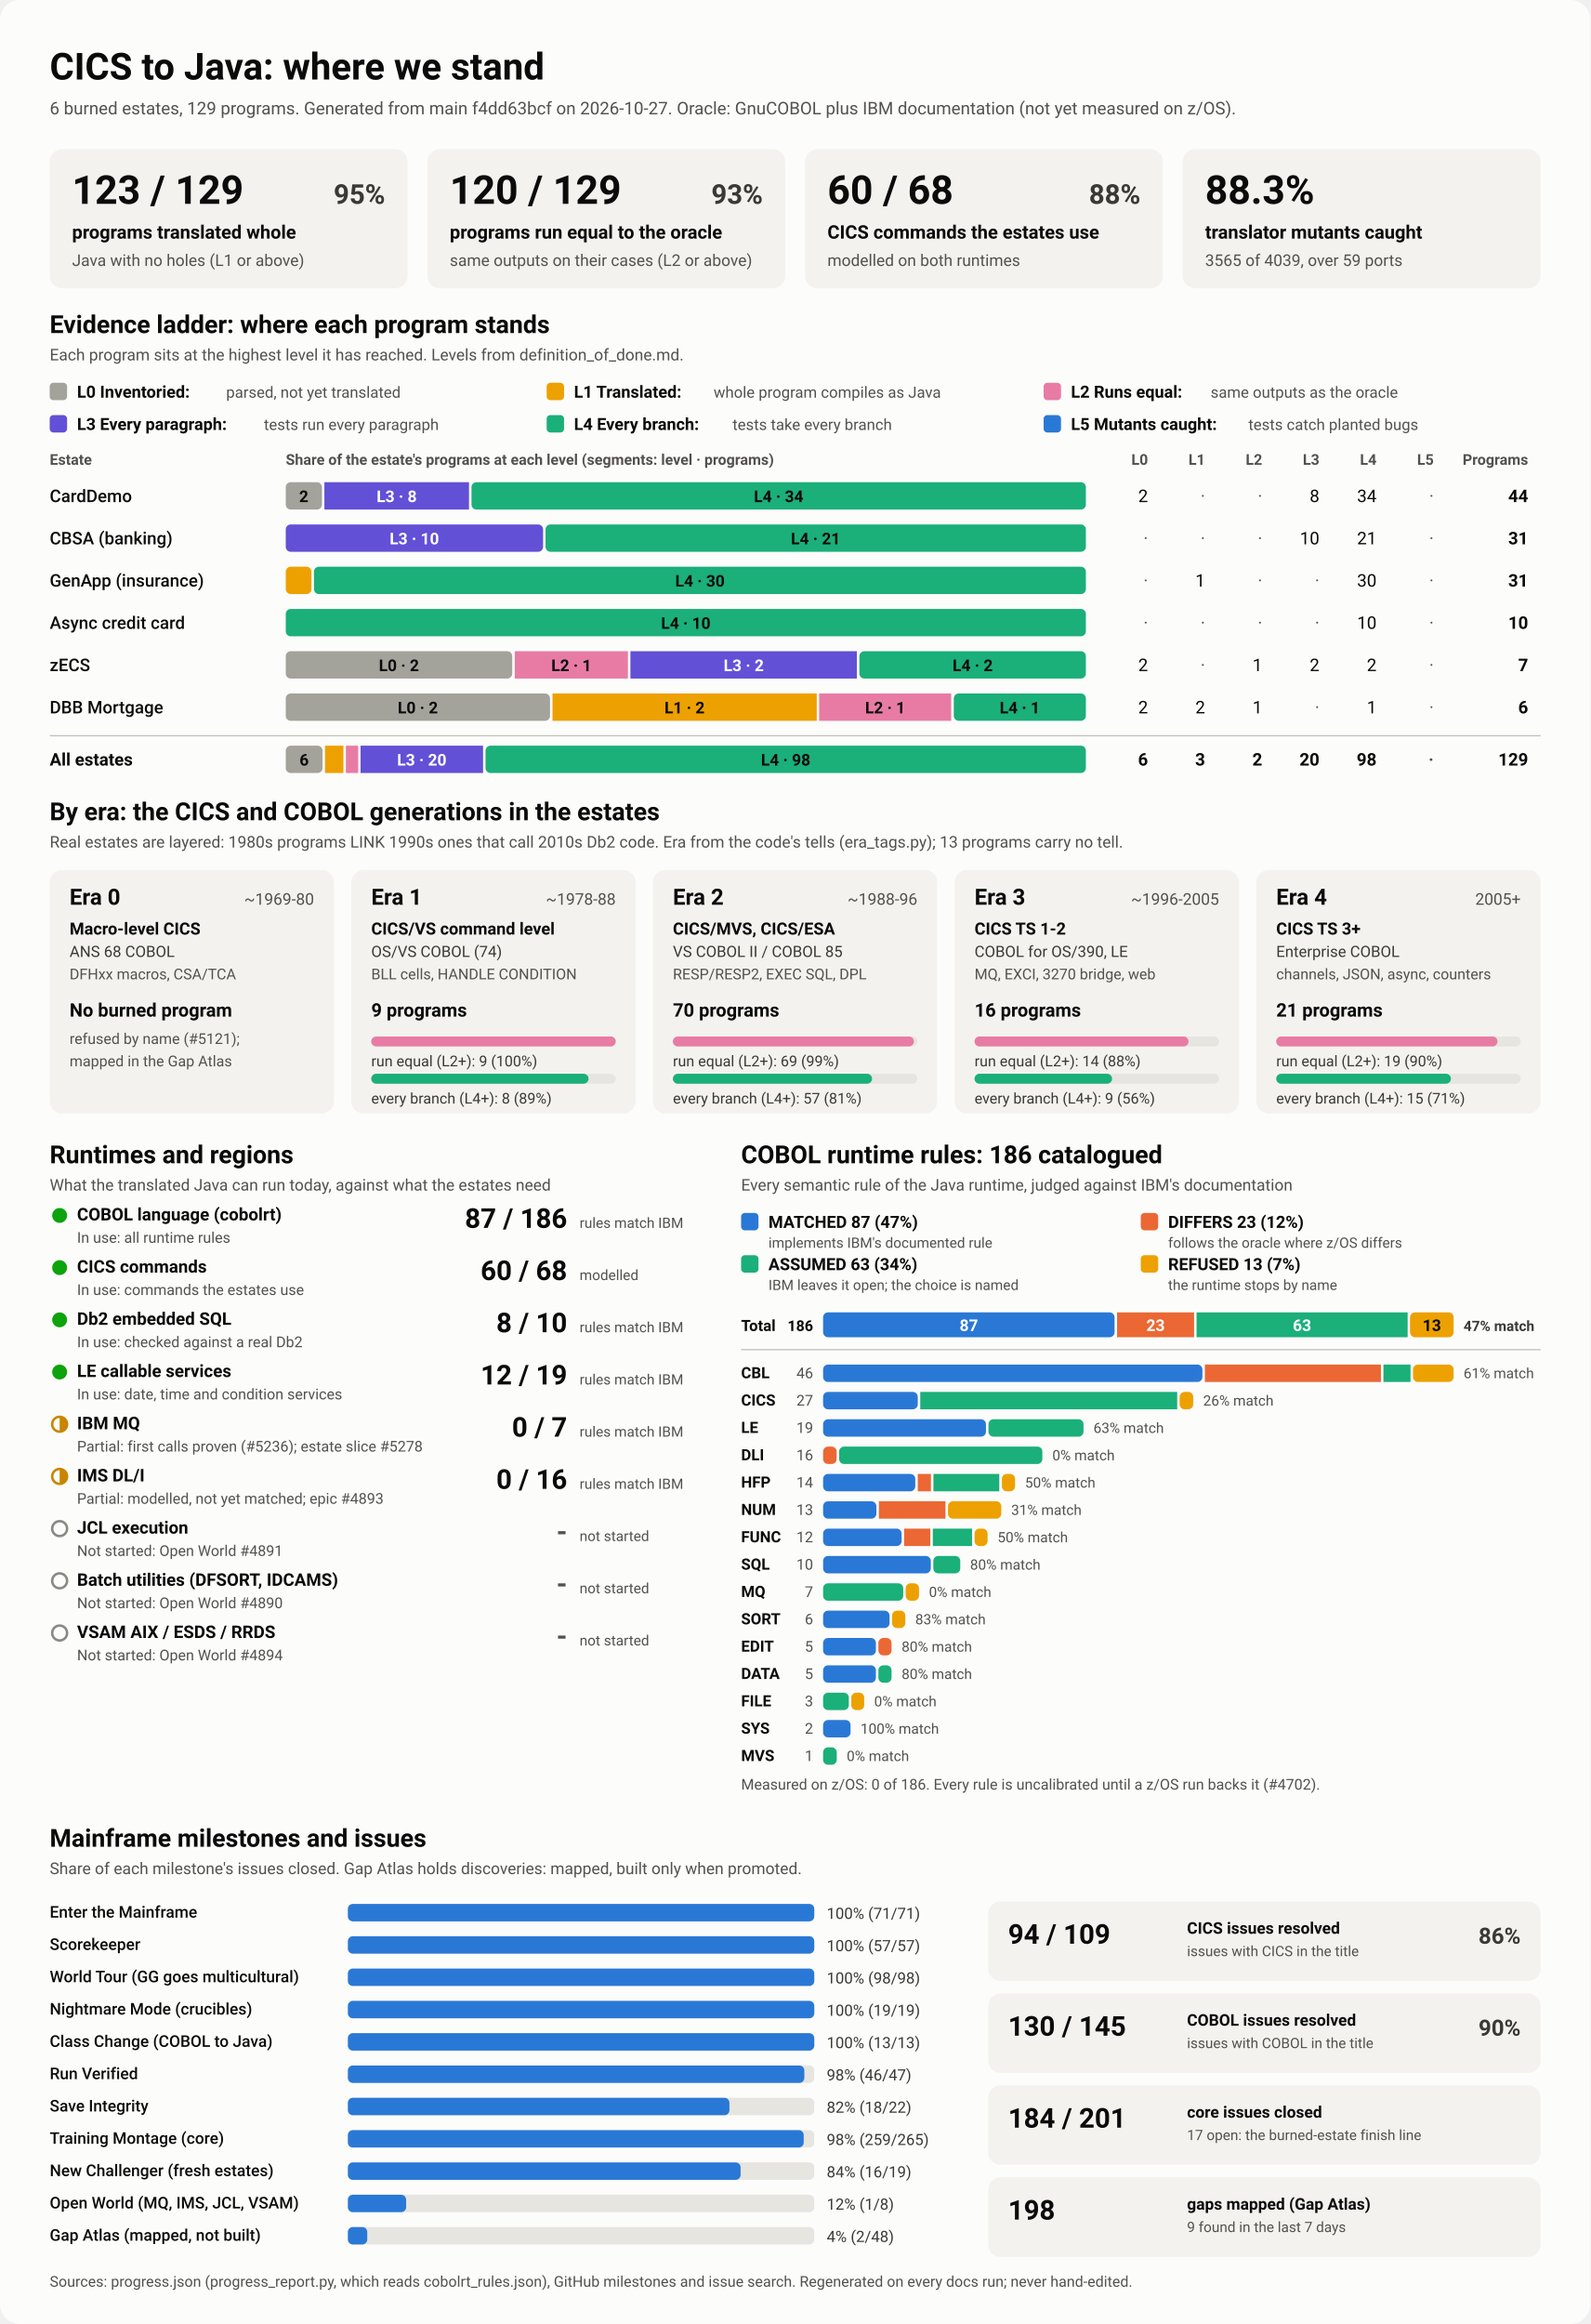
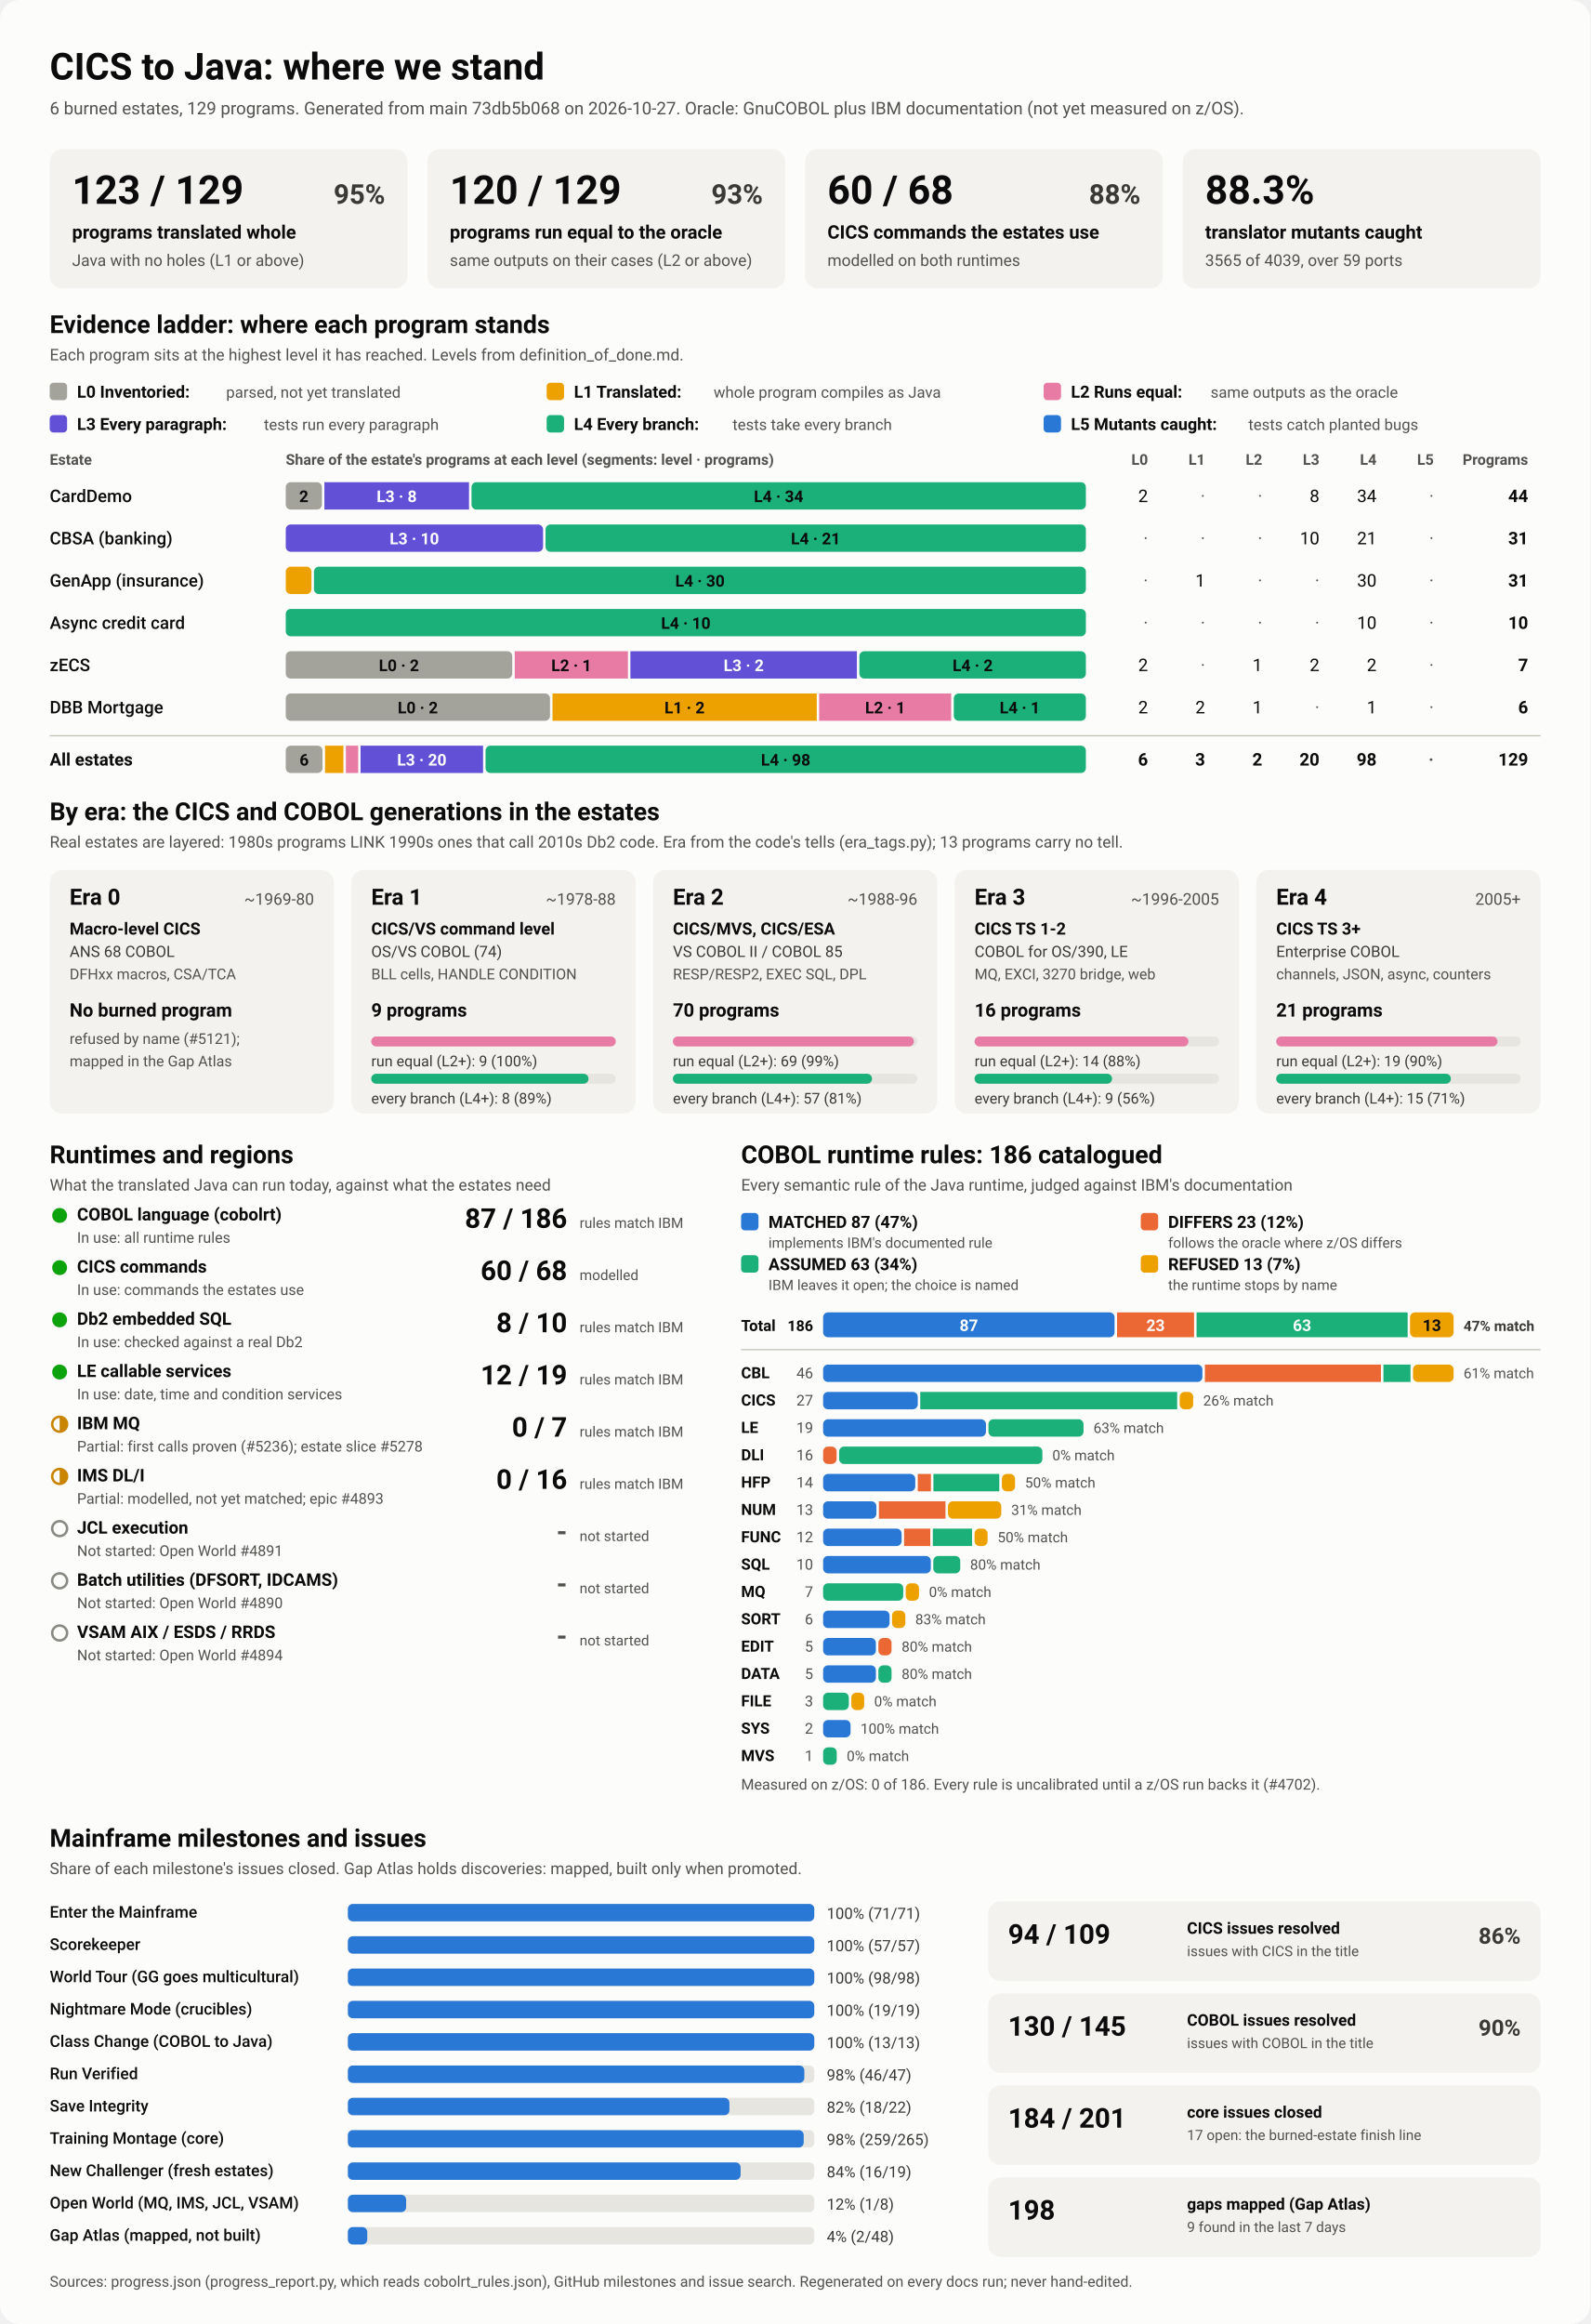
<svg xmlns="http://www.w3.org/2000/svg" viewBox="0 0 1280 1870" width="1280" height="1870" role="img" aria-labelledby="ttl">
  <style>
    svg { font-family: system-ui, -apple-system, 'Segoe UI', Roboto, Helvetica, Arial, sans-serif; }
    .bg { fill: #fcfcfb; }
    .card { fill: #f3f2ef; }
    .track { fill: #e6e5e0; }
    .rule { stroke: #c3c2b7; stroke-width: 1; }
    .t1 { fill: #0b0b0b; } .t2 { fill: #3a3936; } .t3 { fill: #52514e; }
    .on-dark { fill: #ffffff; } .on-light { fill: #0b0b0b; }
    .lv0 { fill: #a3a29b; } .lv1 { fill: #eda100; } .lv2 { fill: #e87ba4; } .lv3 { fill: #6250d6; } .lv4 { fill: #1baf7a; } .lv5 { fill: #2a78d6; } 
    .s0 { fill: #2a78d6; } .s1 { fill: #eb6834; } .s2 { fill: #1baf7a; } .s3 { fill: #eda100; } 
    .prog { fill: #2a78d6; }
    .st-good { fill: #0ca30c; } .st-warn { fill: none; stroke: #c98500; stroke-width: 2; }
    .st-warn-fill { fill: #c98500; } .st-none { fill: none; stroke: #8a8984; stroke-width: 2; }
    @media (prefers-color-scheme: dark) {
      .bg { fill: #1a1a19; } .card { fill: #242422; } .track { fill: #383835; } .rule { stroke: #52514e; }
      .t1 { fill: #f0efec; } .t2 { fill: #dddcd6; } .t3 { fill: #c3c2b7; }
      .on-light { fill: #0b0b0b; } .prog { fill: #3987e5; }
      .lv0 { fill: #6b6a64; } .lv1 { fill: #c98500; } .lv2 { fill: #d55181; } .lv3 { fill: #9085e9; } .lv4 { fill: #199e70; } .lv5 { fill: #3987e5; } 
      .s0 { fill: #3987e5; } .s1 { fill: #d95926; } .s2 { fill: #199e70; } .s3 { fill: #c98500; } 
    }
  </style>
  <rect class="bg" width="1280" height="1870" rx="16" />
  <text x="40.0" y="64.0" class="t1" font-size="30" font-weight="700" text-anchor="start">CICS to Java: where we stand</text>
-   <text x="40.0" y="92.0" class="t3" font-size="14" font-weight="400" text-anchor="start">6 burned estates, 129 programs. Generated from main f4dd63bcf on 2026-10-27. Oracle: GnuCOBOL plus IBM documentation (not yet measured on z/OS).</text>
+   <text x="40.0" y="92.0" class="t3" font-size="14" font-weight="400" text-anchor="start">6 burned estates, 129 programs. Generated from main 73db5b068 on 2026-10-27. Oracle: GnuCOBOL plus IBM documentation (not yet measured on z/OS).</text>
  <rect x="40.0" y="120.0" width="288.0" height="112.0" rx="10" class="card" />
  <text x="58.0" y="164.0" class="t1" font-size="32" font-weight="700" text-anchor="start">123 / 129</text>
  <text x="310.0" y="164.0" class="t2" font-size="22" font-weight="600" text-anchor="end">95%</text>
  <text x="58.0" y="192.0" class="t1" font-size="15" font-weight="600" text-anchor="start">programs translated whole</text>
  <text x="58.0" y="214.0" class="t3" font-size="13" font-weight="400" text-anchor="start">Java with no holes (L1 or above)</text>
  <rect x="344.0" y="120.0" width="288.0" height="112.0" rx="10" class="card" />
  <text x="362.0" y="164.0" class="t1" font-size="32" font-weight="700" text-anchor="start">120 / 129</text>
  <text x="614.0" y="164.0" class="t2" font-size="22" font-weight="600" text-anchor="end">93%</text>
  <text x="362.0" y="192.0" class="t1" font-size="15" font-weight="600" text-anchor="start">programs run equal to the oracle</text>
  <text x="362.0" y="214.0" class="t3" font-size="13" font-weight="400" text-anchor="start">same outputs on their cases (L2 or above)</text>
  <rect x="648.0" y="120.0" width="288.0" height="112.0" rx="10" class="card" />
  <text x="666.0" y="164.0" class="t1" font-size="32" font-weight="700" text-anchor="start">60 / 68</text>
  <text x="918.0" y="164.0" class="t2" font-size="22" font-weight="600" text-anchor="end">88%</text>
  <text x="666.0" y="192.0" class="t1" font-size="15" font-weight="600" text-anchor="start">CICS commands the estates use</text>
  <text x="666.0" y="214.0" class="t3" font-size="13" font-weight="400" text-anchor="start">modelled on both runtimes</text>
  <rect x="952.0" y="120.0" width="288.0" height="112.0" rx="10" class="card" />
  <text x="970.0" y="164.0" class="t1" font-size="32" font-weight="700" text-anchor="start">88.3%</text>
  <text x="970.0" y="192.0" class="t1" font-size="15" font-weight="600" text-anchor="start">translator mutants caught</text>
  <text x="970.0" y="214.0" class="t3" font-size="13" font-weight="400" text-anchor="start">3565 of 4039, over 59 ports</text>
  <text x="40.0" y="268.0" class="t1" font-size="20" font-weight="700" text-anchor="start">Evidence ladder: where each program stands</text>
  <text x="40.0" y="290.0" class="t3" font-size="13" font-weight="400" text-anchor="start">Each program sits at the highest level it has reached. Levels from definition_of_done.md.</text>
  <rect x="40.0" y="308.0" width="14.0" height="14.0" rx="3" class="lv0" />
  <text x="62.0" y="320.0" class="t1" font-size="13.5" font-weight="600" text-anchor="start">L0 Inventoried:</text>
  <text x="182.0" y="320.0" class="t3" font-size="12.5" font-weight="400" text-anchor="start">parsed, not yet translated</text>
  <rect x="440.0" y="308.0" width="14.0" height="14.0" rx="3" class="lv1" />
  <text x="462.0" y="320.0" class="t1" font-size="13.5" font-weight="600" text-anchor="start">L1 Translated:</text>
  <text x="574.4" y="320.0" class="t3" font-size="12.5" font-weight="400" text-anchor="start">whole program compiles as Java</text>
  <rect x="840.0" y="308.0" width="14.0" height="14.0" rx="3" class="lv2" />
  <text x="862.0" y="320.0" class="t1" font-size="13.5" font-weight="600" text-anchor="start">L2 Runs equal:</text>
  <text x="974.4" y="320.0" class="t3" font-size="12.5" font-weight="400" text-anchor="start">same outputs as the oracle</text>
  <rect x="40.0" y="334.0" width="14.0" height="14.0" rx="3" class="lv3" />
  <text x="62.0" y="346.0" class="t1" font-size="13.5" font-weight="600" text-anchor="start">L3 Every paragraph:</text>
  <text x="212.4" y="346.0" class="t3" font-size="12.5" font-weight="400" text-anchor="start">tests run every paragraph</text>
  <rect x="440.0" y="334.0" width="14.0" height="14.0" rx="3" class="lv4" />
  <text x="462.0" y="346.0" class="t1" font-size="13.5" font-weight="600" text-anchor="start">L4 Every branch:</text>
  <text x="589.6" y="346.0" class="t3" font-size="12.5" font-weight="400" text-anchor="start">tests take every branch</text>
  <rect x="840.0" y="334.0" width="14.0" height="14.0" rx="3" class="lv5" />
  <text x="862.0" y="346.0" class="t1" font-size="13.5" font-weight="600" text-anchor="start">L5 Mutants caught:</text>
  <text x="1004.8" y="346.0" class="t3" font-size="12.5" font-weight="400" text-anchor="start">tests catch planted bugs</text>
  <text x="40.0" y="374.0" class="t3" font-size="12" font-weight="600" text-anchor="start">Estate</text>
  <text x="230.0" y="374.0" class="t3" font-size="12" font-weight="600" text-anchor="start">Share of the estate's programs at each level (segments: level · programs)</text>
  <text x="924.0" y="374.0" class="t3" font-size="12" font-weight="600" text-anchor="end">L0</text>
  <text x="970.0" y="374.0" class="t3" font-size="12" font-weight="600" text-anchor="end">L1</text>
  <text x="1016.0" y="374.0" class="t3" font-size="12" font-weight="600" text-anchor="end">L2</text>
  <text x="1062.0" y="374.0" class="t3" font-size="12" font-weight="600" text-anchor="end">L3</text>
  <text x="1108.0" y="374.0" class="t3" font-size="12" font-weight="600" text-anchor="end">L4</text>
  <text x="1154.0" y="374.0" class="t3" font-size="12" font-weight="600" text-anchor="end">L5</text>
  <text x="1230.0" y="374.0" class="t3" font-size="12" font-weight="600" text-anchor="end">Programs</text>
  <text x="40.0" y="404.0" class="t1" font-size="14" font-weight="500" text-anchor="start">CardDemo</text>
  <rect x="230.0" y="388.0" width="29.1" height="22.0" rx="4" class="lv0" />
  <text x="244.5" y="404.0" class="on-light" font-size="13" font-weight="600" text-anchor="middle">2</text>
  <rect x="261.1" y="388.0" width="116.4" height="22.0" rx="0" class="lv3" />
  <text x="319.3" y="404.0" class="on-dark" font-size="13" font-weight="600" text-anchor="middle">L3 · 8</text>
  <rect x="379.5" y="388.0" width="494.5" height="22.0" rx="4" class="lv4" />
  <text x="626.7" y="404.0" class="on-light" font-size="13" font-weight="600" text-anchor="middle">L4 · 34</text>
  <text x="924.0" y="404.0" class="t1" font-size="14" font-weight="400" text-anchor="end">2</text>
  <text x="970.0" y="404.0" class="t3" font-size="14" font-weight="400" text-anchor="end">·</text>
  <text x="1016.0" y="404.0" class="t3" font-size="14" font-weight="400" text-anchor="end">·</text>
  <text x="1062.0" y="404.0" class="t1" font-size="14" font-weight="400" text-anchor="end">8</text>
  <text x="1108.0" y="404.0" class="t1" font-size="14" font-weight="400" text-anchor="end">34</text>
  <text x="1154.0" y="404.0" class="t3" font-size="14" font-weight="400" text-anchor="end">·</text>
  <text x="1230.0" y="404.0" class="t1" font-size="14" font-weight="700" text-anchor="end">44</text>
  <text x="40.0" y="438.0" class="t1" font-size="14" font-weight="500" text-anchor="start">CBSA (banking)</text>
  <rect x="230.0" y="422.0" width="207.1" height="22.0" rx="4" class="lv3" />
  <text x="333.5" y="438.0" class="on-dark" font-size="13" font-weight="600" text-anchor="middle">L3 · 10</text>
  <rect x="439.1" y="422.0" width="434.9" height="22.0" rx="4" class="lv4" />
  <text x="656.5" y="438.0" class="on-light" font-size="13" font-weight="600" text-anchor="middle">L4 · 21</text>
  <text x="924.0" y="438.0" class="t3" font-size="14" font-weight="400" text-anchor="end">·</text>
  <text x="970.0" y="438.0" class="t3" font-size="14" font-weight="400" text-anchor="end">·</text>
  <text x="1016.0" y="438.0" class="t3" font-size="14" font-weight="400" text-anchor="end">·</text>
  <text x="1062.0" y="438.0" class="t1" font-size="14" font-weight="400" text-anchor="end">10</text>
  <text x="1108.0" y="438.0" class="t1" font-size="14" font-weight="400" text-anchor="end">21</text>
  <text x="1154.0" y="438.0" class="t3" font-size="14" font-weight="400" text-anchor="end">·</text>
  <text x="1230.0" y="438.0" class="t1" font-size="14" font-weight="700" text-anchor="end">31</text>
  <text x="40.0" y="472.0" class="t1" font-size="14" font-weight="500" text-anchor="start">GenApp (insurance)</text>
  <rect x="230.0" y="456.0" width="20.7" height="22.0" rx="4" class="lv1" />
  <rect x="252.7" y="456.0" width="621.3" height="22.0" rx="4" class="lv4" />
  <text x="563.4" y="472.0" class="on-light" font-size="13" font-weight="600" text-anchor="middle">L4 · 30</text>
  <text x="924.0" y="472.0" class="t3" font-size="14" font-weight="400" text-anchor="end">·</text>
  <text x="970.0" y="472.0" class="t1" font-size="14" font-weight="400" text-anchor="end">1</text>
  <text x="1016.0" y="472.0" class="t3" font-size="14" font-weight="400" text-anchor="end">·</text>
  <text x="1062.0" y="472.0" class="t3" font-size="14" font-weight="400" text-anchor="end">·</text>
  <text x="1108.0" y="472.0" class="t1" font-size="14" font-weight="400" text-anchor="end">30</text>
  <text x="1154.0" y="472.0" class="t3" font-size="14" font-weight="400" text-anchor="end">·</text>
  <text x="1230.0" y="472.0" class="t1" font-size="14" font-weight="700" text-anchor="end">31</text>
  <text x="40.0" y="506.0" class="t1" font-size="14" font-weight="500" text-anchor="start">Async credit card</text>
  <rect x="230.0" y="490.0" width="644.0" height="22.0" rx="4" class="lv4" />
  <text x="552.0" y="506.0" class="on-light" font-size="13" font-weight="600" text-anchor="middle">L4 · 10</text>
  <text x="924.0" y="506.0" class="t3" font-size="14" font-weight="400" text-anchor="end">·</text>
  <text x="970.0" y="506.0" class="t3" font-size="14" font-weight="400" text-anchor="end">·</text>
  <text x="1016.0" y="506.0" class="t3" font-size="14" font-weight="400" text-anchor="end">·</text>
  <text x="1062.0" y="506.0" class="t3" font-size="14" font-weight="400" text-anchor="end">·</text>
  <text x="1108.0" y="506.0" class="t1" font-size="14" font-weight="400" text-anchor="end">10</text>
  <text x="1154.0" y="506.0" class="t3" font-size="14" font-weight="400" text-anchor="end">·</text>
  <text x="1230.0" y="506.0" class="t1" font-size="14" font-weight="700" text-anchor="end">10</text>
  <text x="40.0" y="540.0" class="t1" font-size="14" font-weight="500" text-anchor="start">zECS</text>
  <rect x="230.0" y="524.0" width="182.3" height="22.0" rx="4" class="lv0" />
  <text x="321.1" y="540.0" class="on-light" font-size="13" font-weight="600" text-anchor="middle">L0 · 2</text>
  <rect x="414.3" y="524.0" width="91.1" height="22.0" rx="0" class="lv2" />
  <text x="459.9" y="540.0" class="on-light" font-size="13" font-weight="600" text-anchor="middle">L2 · 1</text>
  <rect x="507.4" y="524.0" width="182.3" height="22.0" rx="0" class="lv3" />
  <text x="598.6" y="540.0" class="on-dark" font-size="13" font-weight="600" text-anchor="middle">L3 · 2</text>
  <rect x="691.7" y="524.0" width="182.3" height="22.0" rx="4" class="lv4" />
  <text x="782.9" y="540.0" class="on-light" font-size="13" font-weight="600" text-anchor="middle">L4 · 2</text>
  <text x="924.0" y="540.0" class="t1" font-size="14" font-weight="400" text-anchor="end">2</text>
  <text x="970.0" y="540.0" class="t3" font-size="14" font-weight="400" text-anchor="end">·</text>
  <text x="1016.0" y="540.0" class="t1" font-size="14" font-weight="400" text-anchor="end">1</text>
  <text x="1062.0" y="540.0" class="t1" font-size="14" font-weight="400" text-anchor="end">2</text>
  <text x="1108.0" y="540.0" class="t1" font-size="14" font-weight="400" text-anchor="end">2</text>
  <text x="1154.0" y="540.0" class="t3" font-size="14" font-weight="400" text-anchor="end">·</text>
  <text x="1230.0" y="540.0" class="t1" font-size="14" font-weight="700" text-anchor="end">7</text>
  <text x="40.0" y="574.0" class="t1" font-size="14" font-weight="500" text-anchor="start">DBB Mortgage</text>
  <rect x="230.0" y="558.0" width="212.7" height="22.0" rx="4" class="lv0" />
  <text x="336.3" y="574.0" class="on-light" font-size="13" font-weight="600" text-anchor="middle">L0 · 2</text>
  <rect x="444.7" y="558.0" width="212.7" height="22.0" rx="0" class="lv1" />
  <text x="551.0" y="574.0" class="on-light" font-size="13" font-weight="600" text-anchor="middle">L1 · 2</text>
  <rect x="659.3" y="558.0" width="106.3" height="22.0" rx="0" class="lv2" />
  <text x="712.5" y="574.0" class="on-light" font-size="13" font-weight="600" text-anchor="middle">L2 · 1</text>
  <rect x="767.7" y="558.0" width="106.3" height="22.0" rx="4" class="lv4" />
  <text x="820.8" y="574.0" class="on-light" font-size="13" font-weight="600" text-anchor="middle">L4 · 1</text>
  <text x="924.0" y="574.0" class="t1" font-size="14" font-weight="400" text-anchor="end">2</text>
  <text x="970.0" y="574.0" class="t1" font-size="14" font-weight="400" text-anchor="end">2</text>
  <text x="1016.0" y="574.0" class="t1" font-size="14" font-weight="400" text-anchor="end">1</text>
  <text x="1062.0" y="574.0" class="t3" font-size="14" font-weight="400" text-anchor="end">·</text>
  <text x="1108.0" y="574.0" class="t1" font-size="14" font-weight="400" text-anchor="end">1</text>
  <text x="1154.0" y="574.0" class="t3" font-size="14" font-weight="400" text-anchor="end">·</text>
  <text x="1230.0" y="574.0" class="t1" font-size="14" font-weight="700" text-anchor="end">6</text>
  <line x1="40" x2="1240" y1="592" y2="592" class="rule" />
  <text x="40.0" y="616.0" class="t1" font-size="14" font-weight="700" text-anchor="start">All estates</text>
  <rect x="230.0" y="600.0" width="29.6" height="22.0" rx="4" class="lv0" />
  <text x="244.8" y="616.0" class="on-light" font-size="13" font-weight="600" text-anchor="middle">6</text>
  <rect x="261.6" y="600.0" width="14.8" height="22.0" rx="0" class="lv1" />
  <rect x="278.4" y="600.0" width="9.9" height="22.0" rx="0" class="lv2" />
  <rect x="290.2" y="600.0" width="98.6" height="22.0" rx="0" class="lv3" />
  <text x="339.5" y="616.0" class="on-dark" font-size="13" font-weight="600" text-anchor="middle">L3 · 20</text>
  <rect x="390.8" y="600.0" width="483.2" height="22.0" rx="4" class="lv4" />
  <text x="632.4" y="616.0" class="on-light" font-size="13" font-weight="600" text-anchor="middle">L4 · 98</text>
  <text x="924.0" y="616.0" class="t1" font-size="14" font-weight="700" text-anchor="end">6</text>
  <text x="970.0" y="616.0" class="t1" font-size="14" font-weight="700" text-anchor="end">3</text>
  <text x="1016.0" y="616.0" class="t1" font-size="14" font-weight="700" text-anchor="end">2</text>
  <text x="1062.0" y="616.0" class="t1" font-size="14" font-weight="700" text-anchor="end">20</text>
  <text x="1108.0" y="616.0" class="t1" font-size="14" font-weight="700" text-anchor="end">98</text>
  <text x="1154.0" y="616.0" class="t3" font-size="14" font-weight="700" text-anchor="end">·</text>
  <text x="1230.0" y="616.0" class="t1" font-size="14" font-weight="700" text-anchor="end">129</text>
  <text x="40.0" y="660.0" class="t1" font-size="20" font-weight="700" text-anchor="start">By era: the CICS and COBOL generations in the estates</text>
  <text x="40.0" y="682.0" class="t3" font-size="13" font-weight="400" text-anchor="start">Real estates are layered: 1980s programs LINK 1990s ones that call 2010s Db2 code. Era from the code's tells (era_tags.py); 13 programs carry no tell.</text>
  <rect x="40.0" y="700.0" width="228.8" height="196.0" rx="10" class="card" />
  <text x="56.0" y="728.0" class="t1" font-size="18" font-weight="700" text-anchor="start">Era 0</text>
  <text x="252.8" y="728.0" class="t3" font-size="13" font-weight="400" text-anchor="end">~1969-80</text>
  <text x="56.0" y="752.0" class="t1" font-size="13.5" font-weight="600" text-anchor="start">Macro-level CICS</text>
  <text x="56.0" y="770.0" class="t2" font-size="12.5" font-weight="400" text-anchor="start">ANS 68 COBOL</text>
  <text x="56.0" y="788.0" class="t3" font-size="12" font-weight="400" text-anchor="start">DFHxx macros, CSA/TCA</text>
  <text x="56.0" y="818.0" class="t1" font-size="15" font-weight="700" text-anchor="start">No burned program</text>
  <text x="56.0" y="840.0" class="t3" font-size="12" font-weight="400" text-anchor="start">refused by name (#5121);</text>
  <text x="56.0" y="858.0" class="t3" font-size="12" font-weight="400" text-anchor="start">mapped in the Gap Atlas</text>
  <rect x="282.8" y="700.0" width="228.8" height="196.0" rx="10" class="card" />
  <text x="298.8" y="728.0" class="t1" font-size="18" font-weight="700" text-anchor="start">Era 1</text>
  <text x="495.6" y="728.0" class="t3" font-size="13" font-weight="400" text-anchor="end">~1978-88</text>
  <text x="298.8" y="752.0" class="t1" font-size="13.5" font-weight="600" text-anchor="start">CICS/VS command level</text>
  <text x="298.8" y="770.0" class="t2" font-size="12.5" font-weight="400" text-anchor="start">OS/VS COBOL (74)</text>
  <text x="298.8" y="788.0" class="t3" font-size="12" font-weight="400" text-anchor="start">BLL cells, HANDLE CONDITION</text>
  <text x="298.8" y="818.0" class="t1" font-size="15" font-weight="700" text-anchor="start">9 programs</text>
  <rect x="298.8" y="834.0" width="196.8" height="8.0" rx="4" class="track" />
  <rect x="298.8" y="834.0" width="196.8" height="8.0" rx="4" class="lv2" />
  <text x="298.8" y="858.0" class="t2" font-size="12" font-weight="400" text-anchor="start">run equal (L2+): 9 (100%)</text>
  <rect x="298.8" y="864.0" width="196.8" height="8.0" rx="4" class="track" />
  <rect x="298.8" y="864.0" width="174.9" height="8.0" rx="4" class="lv4" />
  <text x="298.8" y="888.0" class="t2" font-size="12" font-weight="400" text-anchor="start">every branch (L4+): 8 (89%)</text>
  <rect x="525.6" y="700.0" width="228.8" height="196.0" rx="10" class="card" />
  <text x="541.6" y="728.0" class="t1" font-size="18" font-weight="700" text-anchor="start">Era 2</text>
  <text x="738.4" y="728.0" class="t3" font-size="13" font-weight="400" text-anchor="end">~1988-96</text>
  <text x="541.6" y="752.0" class="t1" font-size="13.5" font-weight="600" text-anchor="start">CICS/MVS, CICS/ESA</text>
  <text x="541.6" y="770.0" class="t2" font-size="12.5" font-weight="400" text-anchor="start">VS COBOL II / COBOL 85</text>
  <text x="541.6" y="788.0" class="t3" font-size="12" font-weight="400" text-anchor="start">RESP/RESP2, EXEC SQL, DPL</text>
  <text x="541.6" y="818.0" class="t1" font-size="15" font-weight="700" text-anchor="start">70 programs</text>
  <rect x="541.6" y="834.0" width="196.8" height="8.0" rx="4" class="track" />
  <rect x="541.6" y="834.0" width="194.0" height="8.0" rx="4" class="lv2" />
  <text x="541.6" y="858.0" class="t2" font-size="12" font-weight="400" text-anchor="start">run equal (L2+): 69 (99%)</text>
  <rect x="541.6" y="864.0" width="196.8" height="8.0" rx="4" class="track" />
  <rect x="541.6" y="864.0" width="160.3" height="8.0" rx="4" class="lv4" />
  <text x="541.6" y="888.0" class="t2" font-size="12" font-weight="400" text-anchor="start">every branch (L4+): 57 (81%)</text>
  <rect x="768.4" y="700.0" width="228.8" height="196.0" rx="10" class="card" />
  <text x="784.4" y="728.0" class="t1" font-size="18" font-weight="700" text-anchor="start">Era 3</text>
  <text x="981.2" y="728.0" class="t3" font-size="13" font-weight="400" text-anchor="end">~1996-2005</text>
  <text x="784.4" y="752.0" class="t1" font-size="13.5" font-weight="600" text-anchor="start">CICS TS 1-2</text>
  <text x="784.4" y="770.0" class="t2" font-size="12.5" font-weight="400" text-anchor="start">COBOL for OS/390, LE</text>
  <text x="784.4" y="788.0" class="t3" font-size="12" font-weight="400" text-anchor="start">MQ, EXCI, 3270 bridge, web</text>
  <text x="784.4" y="818.0" class="t1" font-size="15" font-weight="700" text-anchor="start">16 programs</text>
  <rect x="784.4" y="834.0" width="196.8" height="8.0" rx="4" class="track" />
  <rect x="784.4" y="834.0" width="172.2" height="8.0" rx="4" class="lv2" />
  <text x="784.4" y="858.0" class="t2" font-size="12" font-weight="400" text-anchor="start">run equal (L2+): 14 (88%)</text>
  <rect x="784.4" y="864.0" width="196.8" height="8.0" rx="4" class="track" />
  <rect x="784.4" y="864.0" width="110.7" height="8.0" rx="4" class="lv4" />
  <text x="784.4" y="888.0" class="t2" font-size="12" font-weight="400" text-anchor="start">every branch (L4+): 9 (56%)</text>
  <rect x="1011.2" y="700.0" width="228.8" height="196.0" rx="10" class="card" />
  <text x="1027.2" y="728.0" class="t1" font-size="18" font-weight="700" text-anchor="start">Era 4</text>
  <text x="1224.0" y="728.0" class="t3" font-size="13" font-weight="400" text-anchor="end">2005+</text>
  <text x="1027.2" y="752.0" class="t1" font-size="13.5" font-weight="600" text-anchor="start">CICS TS 3+</text>
  <text x="1027.2" y="770.0" class="t2" font-size="12.5" font-weight="400" text-anchor="start">Enterprise COBOL</text>
  <text x="1027.2" y="788.0" class="t3" font-size="12" font-weight="400" text-anchor="start">channels, JSON, async, counters</text>
  <text x="1027.2" y="818.0" class="t1" font-size="15" font-weight="700" text-anchor="start">21 programs</text>
  <rect x="1027.2" y="834.0" width="196.8" height="8.0" rx="4" class="track" />
  <rect x="1027.2" y="834.0" width="178.1" height="8.0" rx="4" class="lv2" />
  <text x="1027.2" y="858.0" class="t2" font-size="12" font-weight="400" text-anchor="start">run equal (L2+): 19 (90%)</text>
  <rect x="1027.2" y="864.0" width="196.8" height="8.0" rx="4" class="track" />
  <rect x="1027.2" y="864.0" width="140.6" height="8.0" rx="4" class="lv4" />
  <text x="1027.2" y="888.0" class="t2" font-size="12" font-weight="400" text-anchor="start">every branch (L4+): 15 (71%)</text>
  <text x="40.0" y="936.0" class="t1" font-size="20" font-weight="700" text-anchor="start">Runtimes and regions</text>
  <text x="40.0" y="958.0" class="t3" font-size="13" font-weight="400" text-anchor="start">What the translated Java can run today, against what the estates need</text>
  <circle cx="48" cy="978" r="6" class="st-good" />
  <text x="62.0" y="982.0" class="t1" font-size="14" font-weight="600" text-anchor="start">COBOL language (cobolrt)</text>
  <text x="62.0" y="1000.0" class="t3" font-size="12" font-weight="400" text-anchor="start">In use: all runtime rules</text>
  <text x="456.5" y="988.0" class="t1" font-size="22" font-weight="700" text-anchor="end">87 / 186</text>
  <text x="466.5" y="988.0" class="t3" font-size="11.5" font-weight="400" text-anchor="start">rules match IBM</text>
  <circle cx="48" cy="1020" r="6" class="st-good" />
  <text x="62.0" y="1024.0" class="t1" font-size="14" font-weight="600" text-anchor="start">CICS commands</text>
  <text x="62.0" y="1042.0" class="t3" font-size="12" font-weight="400" text-anchor="start">In use: commands the estates use</text>
  <text x="456.5" y="1030.0" class="t1" font-size="22" font-weight="700" text-anchor="end">60 / 68</text>
  <text x="466.5" y="1030.0" class="t3" font-size="11.5" font-weight="400" text-anchor="start">modelled</text>
  <circle cx="48" cy="1062" r="6" class="st-good" />
  <text x="62.0" y="1066.0" class="t1" font-size="14" font-weight="600" text-anchor="start">Db2 embedded SQL</text>
  <text x="62.0" y="1084.0" class="t3" font-size="12" font-weight="400" text-anchor="start">In use: checked against a real Db2</text>
  <text x="456.5" y="1072.0" class="t1" font-size="22" font-weight="700" text-anchor="end">8 / 10</text>
  <text x="466.5" y="1072.0" class="t3" font-size="11.5" font-weight="400" text-anchor="start">rules match IBM</text>
  <circle cx="48" cy="1104" r="6" class="st-good" />
  <text x="62.0" y="1108.0" class="t1" font-size="14" font-weight="600" text-anchor="start">LE callable services</text>
  <text x="62.0" y="1126.0" class="t3" font-size="12" font-weight="400" text-anchor="start">In use: date, time and condition services</text>
  <text x="456.5" y="1114.0" class="t1" font-size="22" font-weight="700" text-anchor="end">12 / 19</text>
  <text x="466.5" y="1114.0" class="t3" font-size="11.5" font-weight="400" text-anchor="start">rules match IBM</text>
  <circle cx="48" cy="1146" r="6" class="st-warn" />
  <path d="M 48 1140 A 6 6 0 0 1 48 1152 Z" class="st-warn-fill" />
  <text x="62.0" y="1150.0" class="t1" font-size="14" font-weight="600" text-anchor="start">IBM MQ</text>
  <text x="62.0" y="1168.0" class="t3" font-size="12" font-weight="400" text-anchor="start">Partial: first calls proven (#5236); estate slice #5278</text>
  <text x="456.5" y="1156.0" class="t1" font-size="22" font-weight="700" text-anchor="end">0 / 7</text>
  <text x="466.5" y="1156.0" class="t3" font-size="11.5" font-weight="400" text-anchor="start">rules match IBM</text>
  <circle cx="48" cy="1188" r="6" class="st-warn" />
  <path d="M 48 1182 A 6 6 0 0 1 48 1194 Z" class="st-warn-fill" />
  <text x="62.0" y="1192.0" class="t1" font-size="14" font-weight="600" text-anchor="start">IMS DL/I</text>
  <text x="62.0" y="1210.0" class="t3" font-size="12" font-weight="400" text-anchor="start">Partial: modelled, not yet matched; epic #4893</text>
  <text x="456.5" y="1198.0" class="t1" font-size="22" font-weight="700" text-anchor="end">0 / 16</text>
  <text x="466.5" y="1198.0" class="t3" font-size="11.5" font-weight="400" text-anchor="start">rules match IBM</text>
  <circle cx="48" cy="1230" r="6" class="st-none" />
  <text x="62.0" y="1234.0" class="t1" font-size="14" font-weight="600" text-anchor="start">JCL execution</text>
  <text x="62.0" y="1252.0" class="t3" font-size="12" font-weight="400" text-anchor="start">Not started: Open World #4891</text>
  <text x="456.5" y="1240.0" class="t3" font-size="22" font-weight="700" text-anchor="end">-</text>
  <text x="466.5" y="1240.0" class="t3" font-size="11.5" font-weight="400" text-anchor="start">not started</text>
  <circle cx="48" cy="1272" r="6" class="st-none" />
  <text x="62.0" y="1276.0" class="t1" font-size="14" font-weight="600" text-anchor="start">Batch utilities (DFSORT, IDCAMS)</text>
  <text x="62.0" y="1294.0" class="t3" font-size="12" font-weight="400" text-anchor="start">Not started: Open World #4890</text>
  <text x="456.5" y="1282.0" class="t3" font-size="22" font-weight="700" text-anchor="end">-</text>
  <text x="466.5" y="1282.0" class="t3" font-size="11.5" font-weight="400" text-anchor="start">not started</text>
  <circle cx="48" cy="1314" r="6" class="st-none" />
  <text x="62.0" y="1318.0" class="t1" font-size="14" font-weight="600" text-anchor="start">VSAM AIX / ESDS / RRDS</text>
  <text x="62.0" y="1336.0" class="t3" font-size="12" font-weight="400" text-anchor="start">Not started: Open World #4894</text>
  <text x="456.5" y="1324.0" class="t3" font-size="22" font-weight="700" text-anchor="end">-</text>
  <text x="466.5" y="1324.0" class="t3" font-size="11.5" font-weight="400" text-anchor="start">not started</text>
  <text x="596.5" y="936.0" class="t1" font-size="20" font-weight="700" text-anchor="start">COBOL runtime rules: 186 catalogued</text>
  <text x="596.5" y="958.0" class="t3" font-size="13" font-weight="400" text-anchor="start">Every semantic rule of the Java runtime, judged against IBM's documentation</text>
  <rect x="596.5" y="976.0" width="14.0" height="14.0" rx="3" class="s0" />
  <text x="618.5" y="988.0" class="t1" font-size="13.5" font-weight="600" text-anchor="start">MATCHED  87 (47%)</text>
  <text x="618.5" y="1004.0" class="t3" font-size="11.5" font-weight="400" text-anchor="start">implements IBM's documented rule</text>
  <rect x="918.2" y="976.0" width="14.0" height="14.0" rx="3" class="s1" />
  <text x="940.2" y="988.0" class="t1" font-size="13.5" font-weight="600" text-anchor="start">DIFFERS  23 (12%)</text>
  <text x="940.2" y="1004.0" class="t3" font-size="11.5" font-weight="400" text-anchor="start">follows the oracle where z/OS differs</text>
  <rect x="596.5" y="1010.0" width="14.0" height="14.0" rx="3" class="s2" />
  <text x="618.5" y="1022.0" class="t1" font-size="13.5" font-weight="600" text-anchor="start">ASSUMED  63 (34%)</text>
  <text x="618.5" y="1038.0" class="t3" font-size="11.5" font-weight="400" text-anchor="start">IBM leaves it open; the choice is named</text>
  <rect x="918.2" y="1010.0" width="14.0" height="14.0" rx="3" class="s3" />
  <text x="940.2" y="1022.0" class="t1" font-size="13.5" font-weight="600" text-anchor="start">REFUSED  13 (7%)</text>
  <text x="940.2" y="1038.0" class="t3" font-size="11.5" font-weight="400" text-anchor="start">the runtime stops by name</text>
  <text x="596.5" y="1071.0" class="t1" font-size="12.5" font-weight="700" text-anchor="start">Total</text>
  <text x="654.5" y="1071.0" class="t1" font-size="12" font-weight="700" text-anchor="end">186</text>
  <rect x="662.5" y="1056.0" width="234.6" height="20.0" rx="4" class="s0" />
  <text x="779.8" y="1071.0" class="on-dark" font-size="13" font-weight="600" text-anchor="middle">87</text>
  <rect x="899.1" y="1056.0" width="62.0" height="20.0" rx="0" class="s1" />
  <text x="930.1" y="1071.0" class="on-dark" font-size="13" font-weight="600" text-anchor="middle">23</text>
  <rect x="963.1" y="1056.0" width="169.9" height="20.0" rx="0" class="s2" />
  <text x="1048.0" y="1071.0" class="on-dark" font-size="13" font-weight="600" text-anchor="middle">63</text>
  <rect x="1134.9" y="1056.0" width="35.1" height="20.0" rx="4" class="s3" />
  <text x="1152.5" y="1071.0" class="on-light" font-size="13" font-weight="600" text-anchor="middle">13</text>
  <text x="1178.0" y="1071.0" class="t2" font-size="11.5" font-weight="600" text-anchor="start">47% match</text>
  <line x1="596.5" x2="1240.0" y1="1086" y2="1086" class="rule" />
  <text x="596.5" y="1109.0" class="t1" font-size="12.5" font-weight="600" text-anchor="start">CBL</text>
  <text x="654.5" y="1109.0" class="t3" font-size="12" font-weight="400" text-anchor="end">46</text>
  <rect x="662.5" y="1098.0" width="305.3" height="14.0" rx="4" class="s0" />
  <rect x="969.8" y="1098.0" width="141.7" height="14.0" rx="0" class="s1" />
  <rect x="1113.5" y="1098.0" width="21.8" height="14.0" rx="0" class="s2" />
  <rect x="1137.3" y="1098.0" width="32.7" height="14.0" rx="4" class="s3" />
  <text x="1178.0" y="1109.0" class="t3" font-size="11.5" font-weight="400" text-anchor="start">61% match</text>
  <text x="596.5" y="1131.0" class="t1" font-size="12.5" font-weight="600" text-anchor="start">CICS</text>
  <text x="654.5" y="1131.0" class="t3" font-size="12" font-weight="400" text-anchor="end">27</text>
  <rect x="662.5" y="1120.0" width="76.2" height="14.0" rx="4" class="s0" />
  <rect x="740.7" y="1120.0" width="206.8" height="14.0" rx="0" class="s2" />
  <rect x="949.5" y="1120.0" width="10.9" height="14.0" rx="4" class="s3" />
  <text x="968.4" y="1131.0" class="t3" font-size="11.5" font-weight="400" text-anchor="start">26% match</text>
  <text x="596.5" y="1153.0" class="t1" font-size="12.5" font-weight="600" text-anchor="start">LE</text>
  <text x="654.5" y="1153.0" class="t3" font-size="12" font-weight="400" text-anchor="end">19</text>
  <rect x="662.5" y="1142.0" width="131.1" height="14.0" rx="4" class="s0" />
  <rect x="795.6" y="1142.0" width="76.5" height="14.0" rx="4" class="s2" />
  <text x="880.1" y="1153.0" class="t3" font-size="11.5" font-weight="400" text-anchor="start">63% match</text>
  <text x="596.5" y="1175.0" class="t1" font-size="12.5" font-weight="600" text-anchor="start">DLI</text>
  <text x="654.5" y="1175.0" class="t3" font-size="12" font-weight="400" text-anchor="end">16</text>
  <rect x="662.5" y="1164.0" width="10.9" height="14.0" rx="4" class="s1" />
  <rect x="675.4" y="1164.0" width="163.6" height="14.0" rx="4" class="s2" />
  <text x="847.0" y="1175.0" class="t3" font-size="11.5" font-weight="400" text-anchor="start">0% match</text>
  <text x="596.5" y="1197.0" class="t1" font-size="12.5" font-weight="600" text-anchor="start">HFP</text>
  <text x="654.5" y="1197.0" class="t3" font-size="12" font-weight="400" text-anchor="end">14</text>
  <rect x="662.5" y="1186.0" width="74.2" height="14.0" rx="4" class="s0" />
  <rect x="738.7" y="1186.0" width="10.6" height="14.0" rx="0" class="s1" />
  <rect x="751.3" y="1186.0" width="53.0" height="14.0" rx="0" class="s2" />
  <rect x="806.4" y="1186.0" width="10.6" height="14.0" rx="4" class="s3" />
  <text x="825.0" y="1197.0" class="t3" font-size="11.5" font-weight="400" text-anchor="start">50% match</text>
  <text x="596.5" y="1219.0" class="t1" font-size="12.5" font-weight="600" text-anchor="start">NUM</text>
  <text x="654.5" y="1219.0" class="t3" font-size="12" font-weight="400" text-anchor="end">13</text>
  <rect x="662.5" y="1208.0" width="42.9" height="14.0" rx="4" class="s0" />
  <rect x="707.4" y="1208.0" width="53.6" height="14.0" rx="0" class="s1" />
  <rect x="763.0" y="1208.0" width="42.9" height="14.0" rx="4" class="s3" />
  <text x="813.9" y="1219.0" class="t3" font-size="11.5" font-weight="400" text-anchor="start">31% match</text>
  <text x="596.5" y="1241.0" class="t1" font-size="12.5" font-weight="600" text-anchor="start">FUNC</text>
  <text x="654.5" y="1241.0" class="t3" font-size="12" font-weight="400" text-anchor="end">12</text>
  <rect x="662.5" y="1230.0" width="63.2" height="14.0" rx="4" class="s0" />
  <rect x="727.7" y="1230.0" width="21.1" height="14.0" rx="0" class="s1" />
  <rect x="750.8" y="1230.0" width="31.6" height="14.0" rx="0" class="s2" />
  <rect x="784.4" y="1230.0" width="10.5" height="14.0" rx="4" class="s3" />
  <text x="802.9" y="1241.0" class="t3" font-size="11.5" font-weight="400" text-anchor="start">50% match</text>
  <text x="596.5" y="1263.0" class="t1" font-size="12.5" font-weight="600" text-anchor="start">SQL</text>
  <text x="654.5" y="1263.0" class="t3" font-size="12" font-weight="400" text-anchor="end">10</text>
  <rect x="662.5" y="1252.0" width="86.7" height="14.0" rx="4" class="s0" />
  <rect x="751.2" y="1252.0" width="21.7" height="14.0" rx="4" class="s2" />
  <text x="780.8" y="1263.0" class="t3" font-size="11.5" font-weight="400" text-anchor="start">80% match</text>
  <text x="596.5" y="1285.0" class="t1" font-size="12.5" font-weight="600" text-anchor="start">MQ</text>
  <text x="654.5" y="1285.0" class="t3" font-size="12" font-weight="400" text-anchor="end">7</text>
  <rect x="662.5" y="1274.0" width="64.5" height="14.0" rx="4" class="s2" />
  <rect x="729.0" y="1274.0" width="10.7" height="14.0" rx="4" class="s3" />
  <text x="747.7" y="1285.0" class="t3" font-size="11.5" font-weight="400" text-anchor="start">0% match</text>
  <text x="596.5" y="1307.0" class="t1" font-size="12.5" font-weight="600" text-anchor="start">SORT</text>
  <text x="654.5" y="1307.0" class="t3" font-size="12" font-weight="400" text-anchor="end">6</text>
  <rect x="662.5" y="1296.0" width="53.5" height="14.0" rx="4" class="s0" />
  <rect x="718.0" y="1296.0" width="10.7" height="14.0" rx="4" class="s3" />
  <text x="736.7" y="1307.0" class="t3" font-size="11.5" font-weight="400" text-anchor="start">83% match</text>
  <text x="596.5" y="1329.0" class="t1" font-size="12.5" font-weight="600" text-anchor="start">EDIT</text>
  <text x="654.5" y="1329.0" class="t3" font-size="12" font-weight="400" text-anchor="end">5</text>
  <rect x="662.5" y="1318.0" width="42.5" height="14.0" rx="4" class="s0" />
  <rect x="707.0" y="1318.0" width="10.6" height="14.0" rx="4" class="s1" />
  <text x="725.7" y="1329.0" class="t3" font-size="11.5" font-weight="400" text-anchor="start">80% match</text>
  <text x="596.5" y="1351.0" class="t1" font-size="12.5" font-weight="600" text-anchor="start">DATA</text>
  <text x="654.5" y="1351.0" class="t3" font-size="12" font-weight="400" text-anchor="end">5</text>
  <rect x="662.5" y="1340.0" width="42.5" height="14.0" rx="4" class="s0" />
  <rect x="707.0" y="1340.0" width="10.6" height="14.0" rx="4" class="s2" />
  <text x="725.7" y="1351.0" class="t3" font-size="11.5" font-weight="400" text-anchor="start">80% match</text>
  <text x="596.5" y="1373.0" class="t1" font-size="12.5" font-weight="600" text-anchor="start">FILE</text>
  <text x="654.5" y="1373.0" class="t3" font-size="12" font-weight="400" text-anchor="end">3</text>
  <rect x="662.5" y="1362.0" width="20.7" height="14.0" rx="4" class="s2" />
  <rect x="685.2" y="1362.0" width="10.4" height="14.0" rx="4" class="s3" />
  <text x="703.6" y="1373.0" class="t3" font-size="11.5" font-weight="400" text-anchor="start">0% match</text>
  <text x="596.5" y="1395.0" class="t1" font-size="12.5" font-weight="600" text-anchor="start">SYS</text>
  <text x="654.5" y="1395.0" class="t3" font-size="12" font-weight="400" text-anchor="end">2</text>
  <rect x="662.5" y="1384.0" width="22.1" height="14.0" rx="4" class="s0" />
  <text x="692.6" y="1395.0" class="t3" font-size="11.5" font-weight="400" text-anchor="start">100% match</text>
  <text x="596.5" y="1417.0" class="t1" font-size="12.5" font-weight="600" text-anchor="start">MVS</text>
  <text x="654.5" y="1417.0" class="t3" font-size="12" font-weight="400" text-anchor="end">1</text>
  <rect x="662.5" y="1406.0" width="11.0" height="14.0" rx="4" class="s2" />
  <text x="681.5" y="1417.0" class="t3" font-size="11.5" font-weight="400" text-anchor="start">0% match</text>
  <text x="596.5" y="1440.0" class="t3" font-size="12" font-weight="400" text-anchor="start">Measured on z/OS: 0 of 186. Every rule is uncalibrated until a z/OS run backs it (#4702).</text>
  <text x="40.0" y="1486.0" class="t1" font-size="20" font-weight="700" text-anchor="start">Mainframe milestones and issues</text>
  <text x="40.0" y="1508.0" class="t3" font-size="13" font-weight="400" text-anchor="start">Share of each milestone's issues closed. Gap Atlas holds discoveries: mapped, built only when promoted.</text>
  <text x="40.0" y="1543.0" class="t1" font-size="13" font-weight="500" text-anchor="start">Enter the Mainframe</text>
  <rect x="280.0" y="1532.0" width="375.4" height="14.0" rx="4" class="track" />
  <rect x="280.0" y="1532.0" width="375.4" height="14.0" rx="4" class="prog" />
  <text x="665.4" y="1544.0" class="t2" font-size="12.5" font-weight="400" text-anchor="start">100%  (71/71)</text>
  <text x="40.0" y="1569.0" class="t1" font-size="13" font-weight="500" text-anchor="start">Scorekeeper</text>
  <rect x="280.0" y="1558.0" width="375.4" height="14.0" rx="4" class="track" />
  <rect x="280.0" y="1558.0" width="375.4" height="14.0" rx="4" class="prog" />
  <text x="665.4" y="1570.0" class="t2" font-size="12.5" font-weight="400" text-anchor="start">100%  (57/57)</text>
  <text x="40.0" y="1595.0" class="t1" font-size="13" font-weight="500" text-anchor="start">World Tour (GG goes multicultural)</text>
  <rect x="280.0" y="1584.0" width="375.4" height="14.0" rx="4" class="track" />
  <rect x="280.0" y="1584.0" width="375.4" height="14.0" rx="4" class="prog" />
  <text x="665.4" y="1596.0" class="t2" font-size="12.5" font-weight="400" text-anchor="start">100%  (98/98)</text>
  <text x="40.0" y="1621.0" class="t1" font-size="13" font-weight="500" text-anchor="start">Nightmare Mode (crucibles)</text>
  <rect x="280.0" y="1610.0" width="375.4" height="14.0" rx="4" class="track" />
  <rect x="280.0" y="1610.0" width="375.4" height="14.0" rx="4" class="prog" />
  <text x="665.4" y="1622.0" class="t2" font-size="12.5" font-weight="400" text-anchor="start">100%  (19/19)</text>
  <text x="40.0" y="1647.0" class="t1" font-size="13" font-weight="500" text-anchor="start">Class Change (COBOL to Java)</text>
  <rect x="280.0" y="1636.0" width="375.4" height="14.0" rx="4" class="track" />
  <rect x="280.0" y="1636.0" width="375.4" height="14.0" rx="4" class="prog" />
  <text x="665.4" y="1648.0" class="t2" font-size="12.5" font-weight="400" text-anchor="start">100%  (13/13)</text>
  <text x="40.0" y="1673.0" class="t1" font-size="13" font-weight="500" text-anchor="start">Run Verified</text>
  <rect x="280.0" y="1662.0" width="375.4" height="14.0" rx="4" class="track" />
  <rect x="280.0" y="1662.0" width="367.4" height="14.0" rx="4" class="prog" />
  <text x="665.4" y="1674.0" class="t2" font-size="12.5" font-weight="400" text-anchor="start">98%  (46/47)</text>
  <text x="40.0" y="1699.0" class="t1" font-size="13" font-weight="500" text-anchor="start">Save Integrity</text>
  <rect x="280.0" y="1688.0" width="375.4" height="14.0" rx="4" class="track" />
  <rect x="280.0" y="1688.0" width="307.1" height="14.0" rx="4" class="prog" />
  <text x="665.4" y="1700.0" class="t2" font-size="12.5" font-weight="400" text-anchor="start">82%  (18/22)</text>
  <text x="40.0" y="1725.0" class="t1" font-size="13" font-weight="500" text-anchor="start">Training Montage (core)</text>
  <rect x="280.0" y="1714.0" width="375.4" height="14.0" rx="4" class="track" />
  <rect x="280.0" y="1714.0" width="366.9" height="14.0" rx="4" class="prog" />
  <text x="665.4" y="1726.0" class="t2" font-size="12.5" font-weight="400" text-anchor="start">98%  (259/265)</text>
  <text x="40.0" y="1751.0" class="t1" font-size="13" font-weight="500" text-anchor="start">New Challenger (fresh estates)</text>
  <rect x="280.0" y="1740.0" width="375.4" height="14.0" rx="4" class="track" />
  <rect x="280.0" y="1740.0" width="316.1" height="14.0" rx="4" class="prog" />
  <text x="665.4" y="1752.0" class="t2" font-size="12.5" font-weight="400" text-anchor="start">84%  (16/19)</text>
  <text x="40.0" y="1777.0" class="t1" font-size="13" font-weight="500" text-anchor="start">Open World (MQ, IMS, JCL, VSAM)</text>
  <rect x="280.0" y="1766.0" width="375.4" height="14.0" rx="4" class="track" />
  <rect x="280.0" y="1766.0" width="46.9" height="14.0" rx="4" class="prog" />
  <text x="665.4" y="1778.0" class="t2" font-size="12.5" font-weight="400" text-anchor="start">12%  (1/8)</text>
  <text x="40.0" y="1803.0" class="t1" font-size="13" font-weight="500" text-anchor="start">Gap Atlas (mapped, not built)</text>
  <rect x="280.0" y="1792.0" width="375.4" height="14.0" rx="4" class="track" />
  <rect x="280.0" y="1792.0" width="15.6" height="14.0" rx="4" class="prog" />
  <text x="665.4" y="1804.0" class="t2" font-size="12.5" font-weight="400" text-anchor="start">4%  (2/48)</text>
  <rect x="795.4" y="1530.0" width="444.6" height="64.0" rx="10" class="card" />
  <text x="811.4" y="1564.0" class="t1" font-size="22" font-weight="700" text-anchor="start">94 / 109</text>
  <text x="1224.0" y="1564.0" class="t2" font-size="18" font-weight="600" text-anchor="end">86%</text>
  <text x="955.4" y="1556.0" class="t1" font-size="13" font-weight="600" text-anchor="start">CICS issues resolved</text>
  <text x="955.4" y="1574.0" class="t3" font-size="11.5" font-weight="400" text-anchor="start">issues with CICS in the title</text>
  <rect x="795.4" y="1604.0" width="444.6" height="64.0" rx="10" class="card" />
  <text x="811.4" y="1638.0" class="t1" font-size="22" font-weight="700" text-anchor="start">130 / 145</text>
  <text x="1224.0" y="1638.0" class="t2" font-size="18" font-weight="600" text-anchor="end">90%</text>
  <text x="955.4" y="1630.0" class="t1" font-size="13" font-weight="600" text-anchor="start">COBOL issues resolved</text>
  <text x="955.4" y="1648.0" class="t3" font-size="11.5" font-weight="400" text-anchor="start">issues with COBOL in the title</text>
  <rect x="795.4" y="1678.0" width="444.6" height="64.0" rx="10" class="card" />
  <text x="811.4" y="1712.0" class="t1" font-size="22" font-weight="700" text-anchor="start">184 / 201</text>
  <text x="955.4" y="1704.0" class="t1" font-size="13" font-weight="600" text-anchor="start">core issues closed</text>
  <text x="955.4" y="1722.0" class="t3" font-size="11.5" font-weight="400" text-anchor="start">17 open: the burned-estate finish line</text>
  <rect x="795.4" y="1752.0" width="444.6" height="64.0" rx="10" class="card" />
  <text x="811.4" y="1786.0" class="t1" font-size="22" font-weight="700" text-anchor="start">198</text>
  <text x="955.4" y="1778.0" class="t1" font-size="13" font-weight="600" text-anchor="start">gaps mapped (Gap Atlas)</text>
  <text x="955.4" y="1796.0" class="t3" font-size="11.5" font-weight="400" text-anchor="start">9 found in the last 7 days</text>
  <text x="40.0" y="1840.0" class="t3" font-size="12" font-weight="400" text-anchor="start">Sources: progress.json (progress_report.py, which reads cobolrt_rules.json), GitHub milestones and issue search. Regenerated on every docs run; never hand-edited.</text>
</svg>
